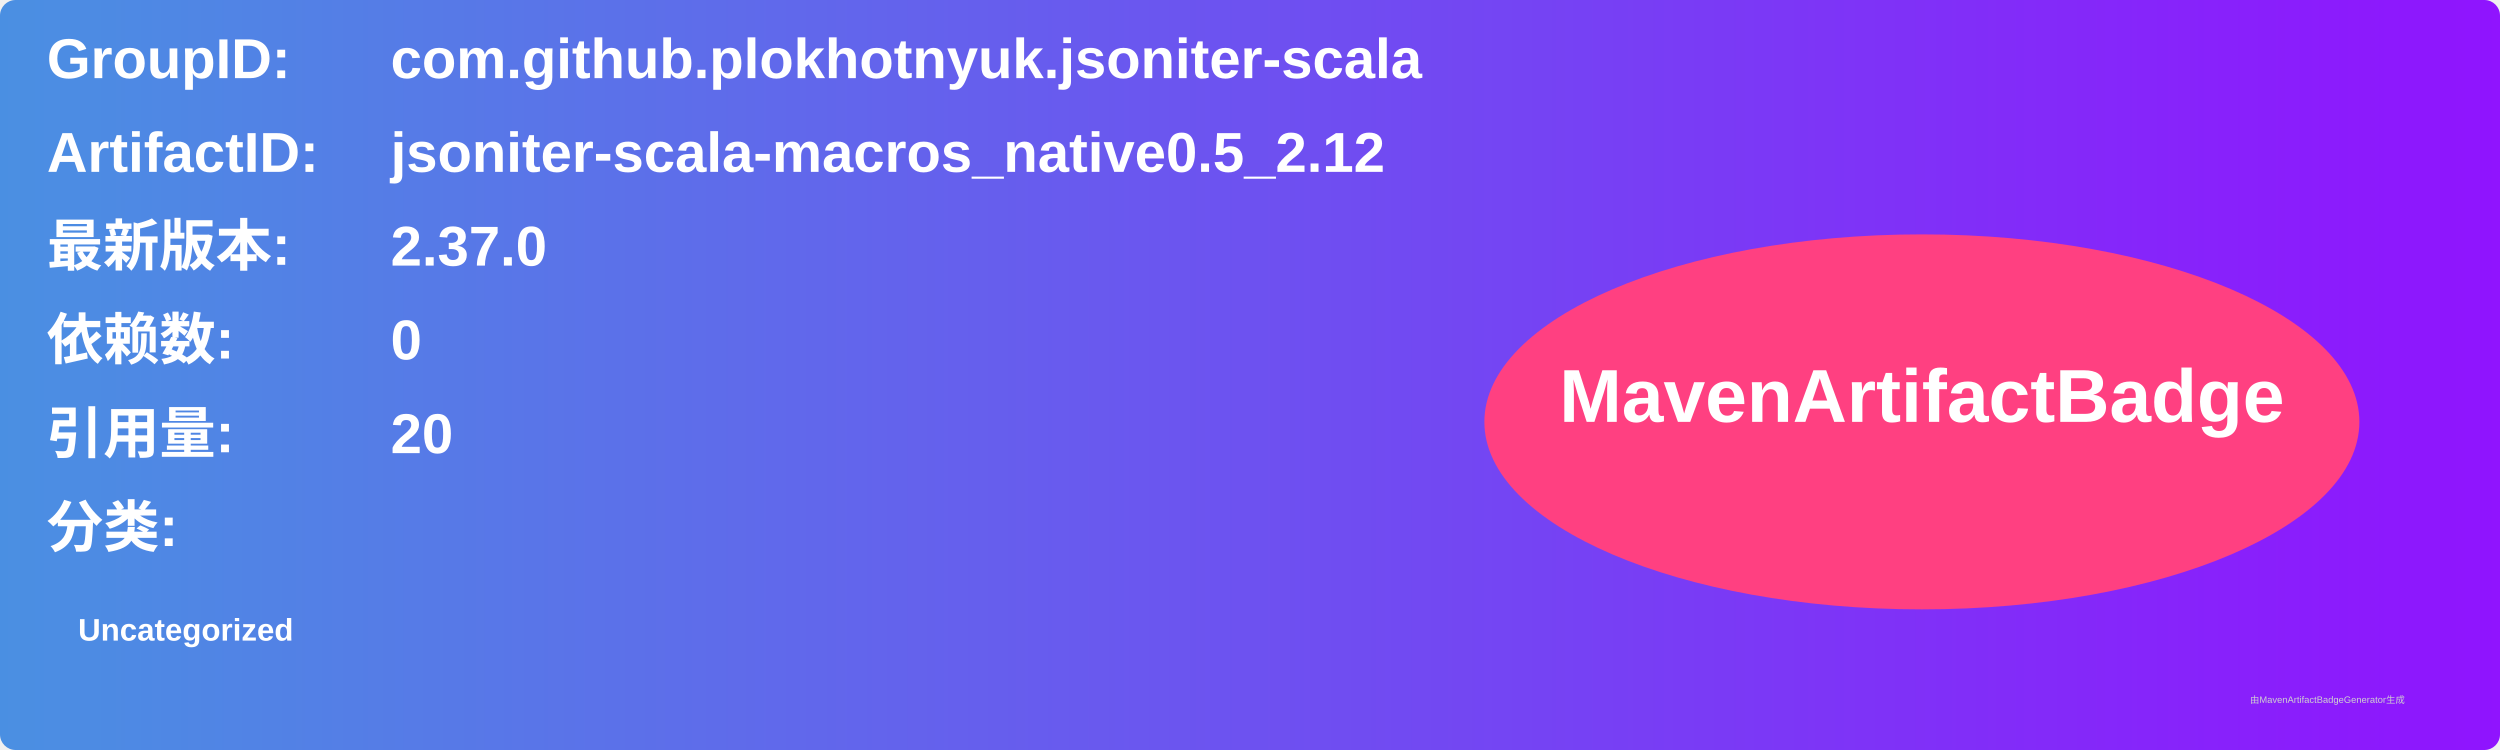
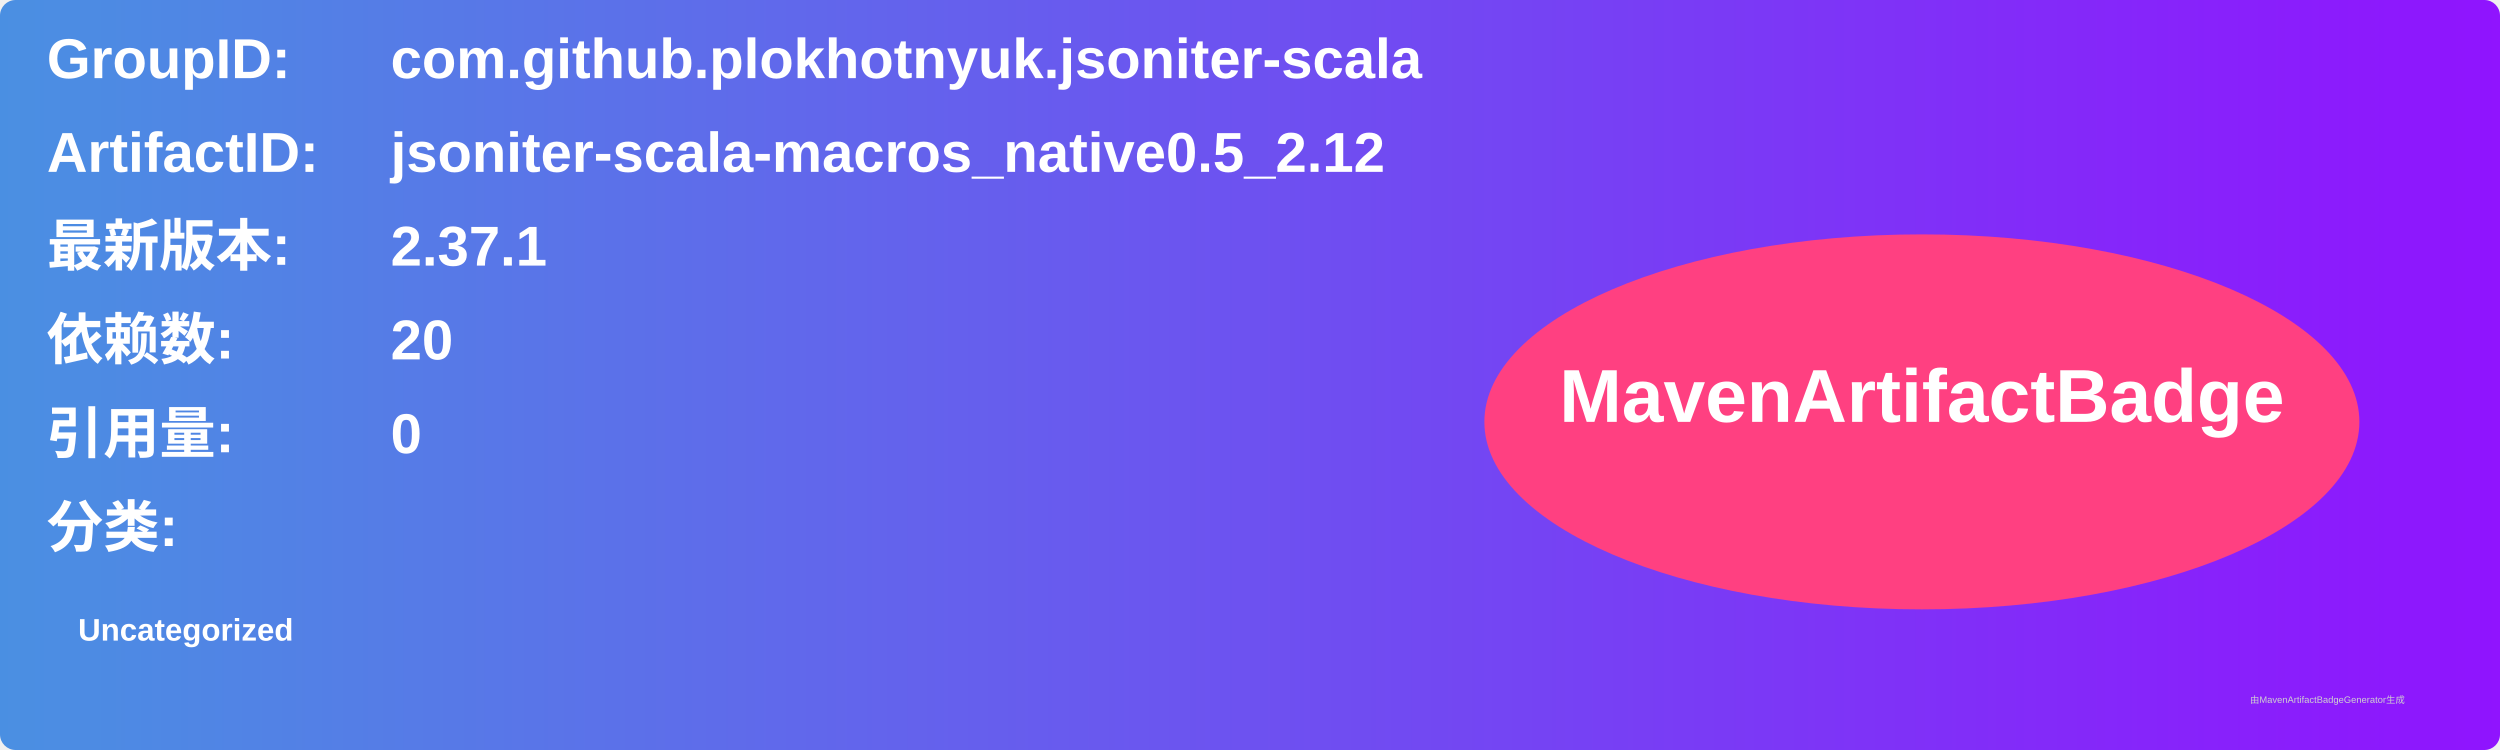
<svg xmlns="http://www.w3.org/2000/svg" width="800" height="240" viewBox="0 0 800 240">
  <linearGradient id="grad" x1="0%" y1="0%" x2="100%" y2="0%">
    <stop offset="0%" stop-color="#4a90e2" />
    <stop offset="100%" stop-color="#9013fe" />
  </linearGradient>
  <rect width="100%" height="100%" rx="5" ry="5" fill="url(#grad)" />
  <g transform="translate(15, 15)">
    <text x="0" y="10" font-family="Arial" font-size="18" fill="white" font-weight="bold" width="260">GroupID:</text>
    <text x="110" y="10" font-family="Arial" font-size="18" fill="white" font-weight="bold" width="460">com.github.plokhotnyuk.jsoniter-scala</text>
    <text x="0" y="40" font-family="Arial" font-size="18" fill="white" font-weight="bold" width="260">ArtifactID:</text>
    <text x="110" y="40" font-family="Arial" font-size="18" fill="white" font-weight="bold" width="460">jsoniter-scala-macros_native0.5_2.12</text>
    <text x="0" y="70" font-family="Arial" font-size="18" fill="white" font-weight="bold">最新版本:</text>
    <text x="110" y="70" font-family="Arial" font-size="18" fill="white" font-weight="bold">
-       <tspan font-weight="bold">2.37.0</tspan>
+       <tspan font-weight="bold">2.37.1</tspan>
    </text>
    <text x="0" y="100" font-family="Arial" font-size="18" fill="white" font-weight="bold">依赖数: </text>
    <text x="110" y="100" font-family="Arial" font-size="18" fill="white">
-       <tspan font-weight="bold">0</tspan>
+       <tspan font-weight="bold">20</tspan>
    </text>
    <text x="0" y="130" font-family="Arial" font-size="18" fill="white" font-weight="bold">引用量: </text>
    <text x="110" y="130" font-family="Arial" font-size="18" fill="white">
-       <tspan font-weight="bold">20</tspan>
+       <tspan font-weight="bold">0</tspan>
    </text>
    <text x="0" y="160" font-family="Arial" font-size="18" fill="white" font-weight="bold">分类:</text>
    <text x="10" y="190" font-family="Arial" font-size="10" fill="white">
      <tspan font-weight="bold">Uncategorized</tspan>
    </text>
    <ellipse cx="600" cy="120" rx="140" ry="60" fill="#ff4081" />
    <text x="600" y="120" text-anchor="middle" font-family="Arial" font-size="24" fill="white" font-weight="bold">MavenArtifactBadge</text>
  </g>
  <text x="720" y="225" font-family="Arial" font-size="3" fill="#d0d0d0">由MavenArtifactBadgeGenerator生成</text>
</svg>
